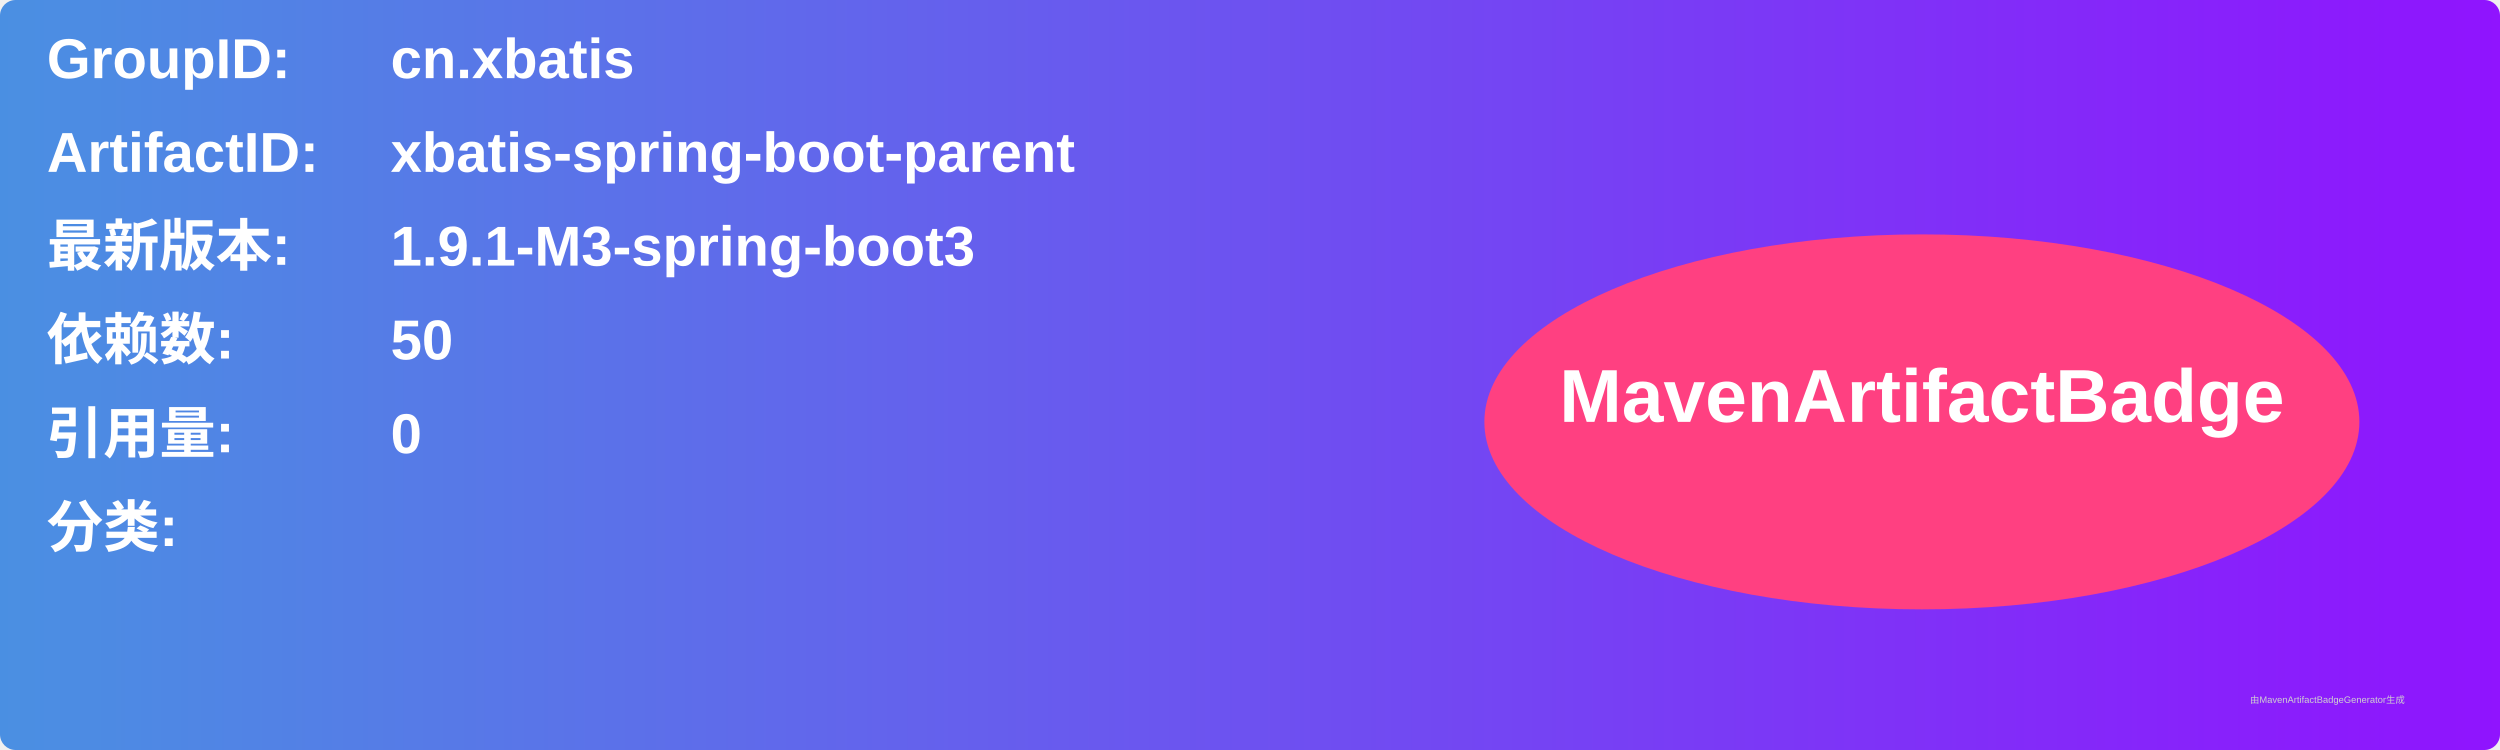
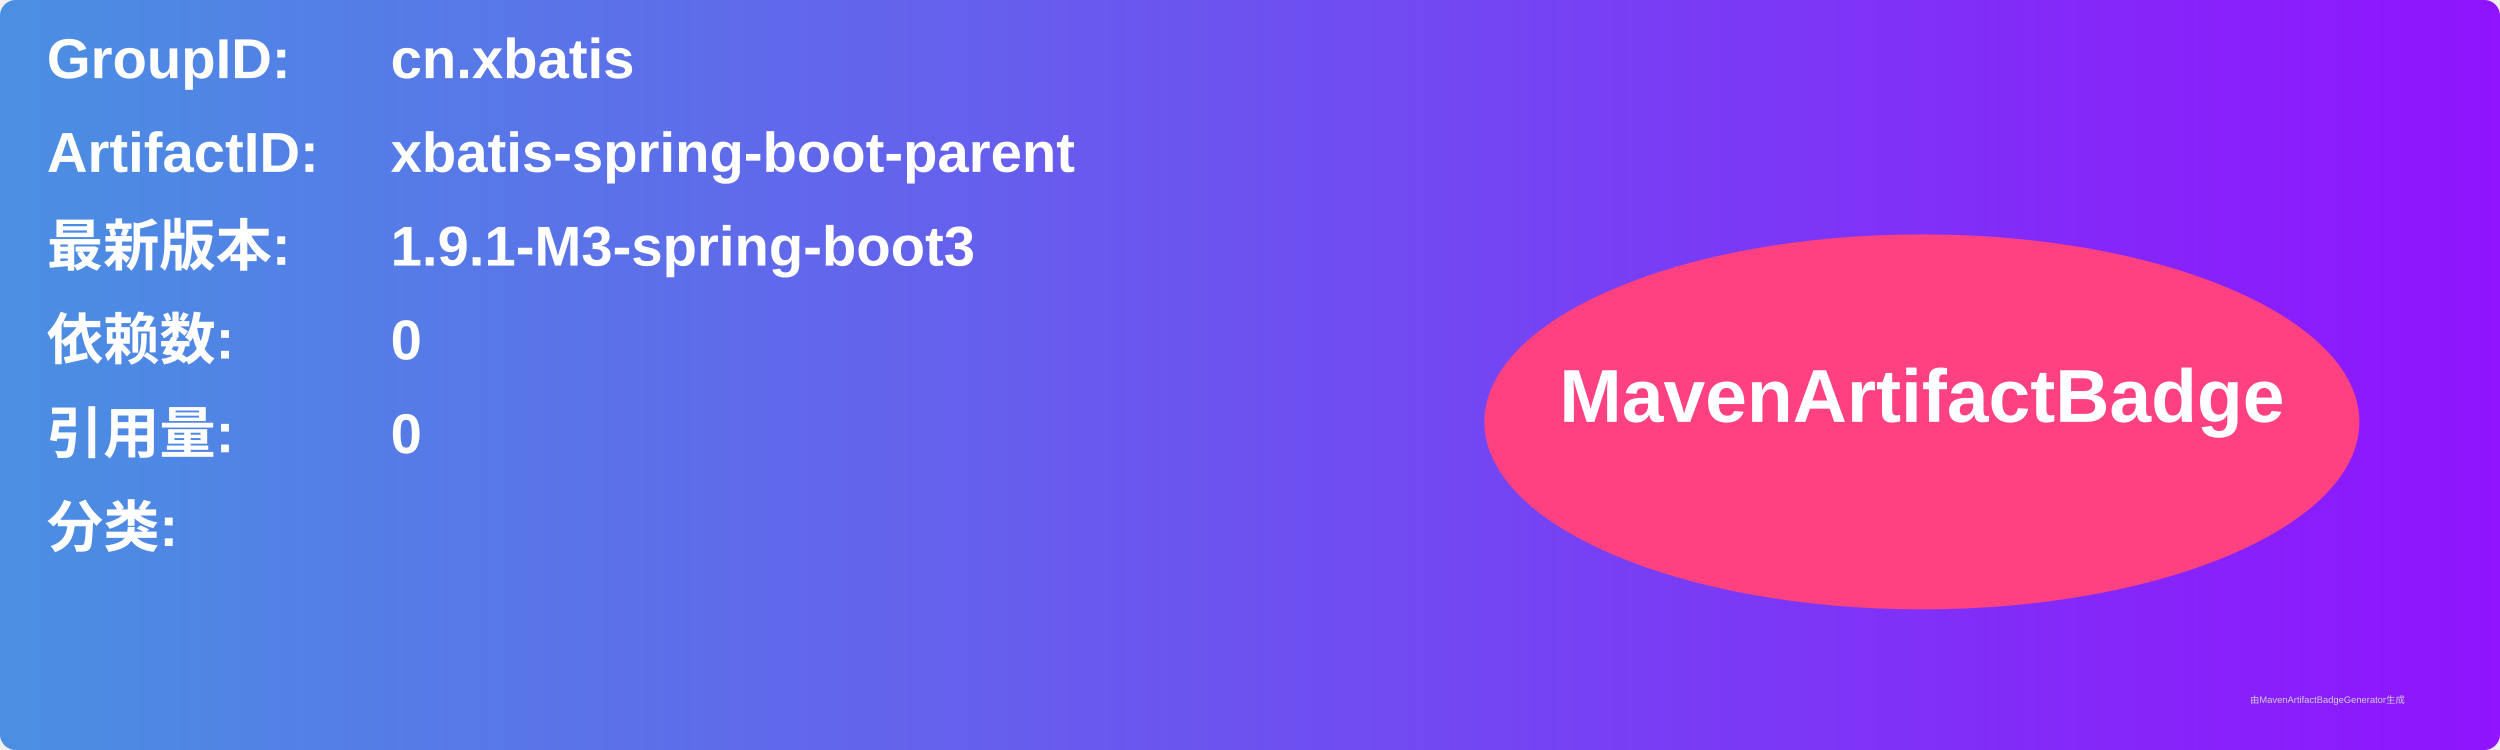
<svg xmlns="http://www.w3.org/2000/svg" width="800" height="240" viewBox="0 0 800 240">
  <linearGradient id="grad" x1="0%" y1="0%" x2="100%" y2="0%">
    <stop offset="0%" stop-color="#4a90e2" />
    <stop offset="100%" stop-color="#9013fe" />
  </linearGradient>
  <rect width="100%" height="100%" rx="5" ry="5" fill="url(#grad)" />
  <g transform="translate(15, 15)">
    <text x="0" y="10" font-family="Arial" font-size="18" fill="white" font-weight="bold" width="260">GroupID:</text>
    <text x="110" y="10" font-family="Arial" font-size="18" fill="white" font-weight="bold" width="460">cn.xbatis</text>
    <text x="0" y="40" font-family="Arial" font-size="18" fill="white" font-weight="bold" width="260">ArtifactID:</text>
    <text x="110" y="40" font-family="Arial" font-size="18" fill="white" font-weight="bold" width="460">xbatis-spring-boot-parent</text>
    <text x="0" y="70" font-family="Arial" font-size="18" fill="white" font-weight="bold">最新版本:</text>
    <text x="110" y="70" font-family="Arial" font-size="18" fill="white" font-weight="bold">
      <tspan font-weight="bold">1.9.1-M3-spring-boot3</tspan>
    </text>
    <text x="0" y="100" font-family="Arial" font-size="18" fill="white" font-weight="bold">依赖数: </text>
    <text x="110" y="100" font-family="Arial" font-size="18" fill="white">
-       <tspan font-weight="bold">50</tspan>
+       <tspan font-weight="bold">0</tspan>
    </text>
    <text x="0" y="130" font-family="Arial" font-size="18" fill="white" font-weight="bold">引用量: </text>
    <text x="110" y="130" font-family="Arial" font-size="18" fill="white">
      <tspan font-weight="bold">0</tspan>
    </text>
    <text x="0" y="160" font-family="Arial" font-size="18" fill="white" font-weight="bold">分类:</text>
    <text x="10" y="190" font-family="Arial" font-size="10" fill="white">
      <tspan font-weight="bold" />
    </text>
    <ellipse cx="600" cy="120" rx="140" ry="60" fill="#ff4081" />
    <text x="600" y="120" text-anchor="middle" font-family="Arial" font-size="24" fill="white" font-weight="bold">MavenArtifactBadge</text>
  </g>
  <text x="720" y="225" font-family="Arial" font-size="3" fill="#d0d0d0">由MavenArtifactBadgeGenerator生成</text>
</svg>
